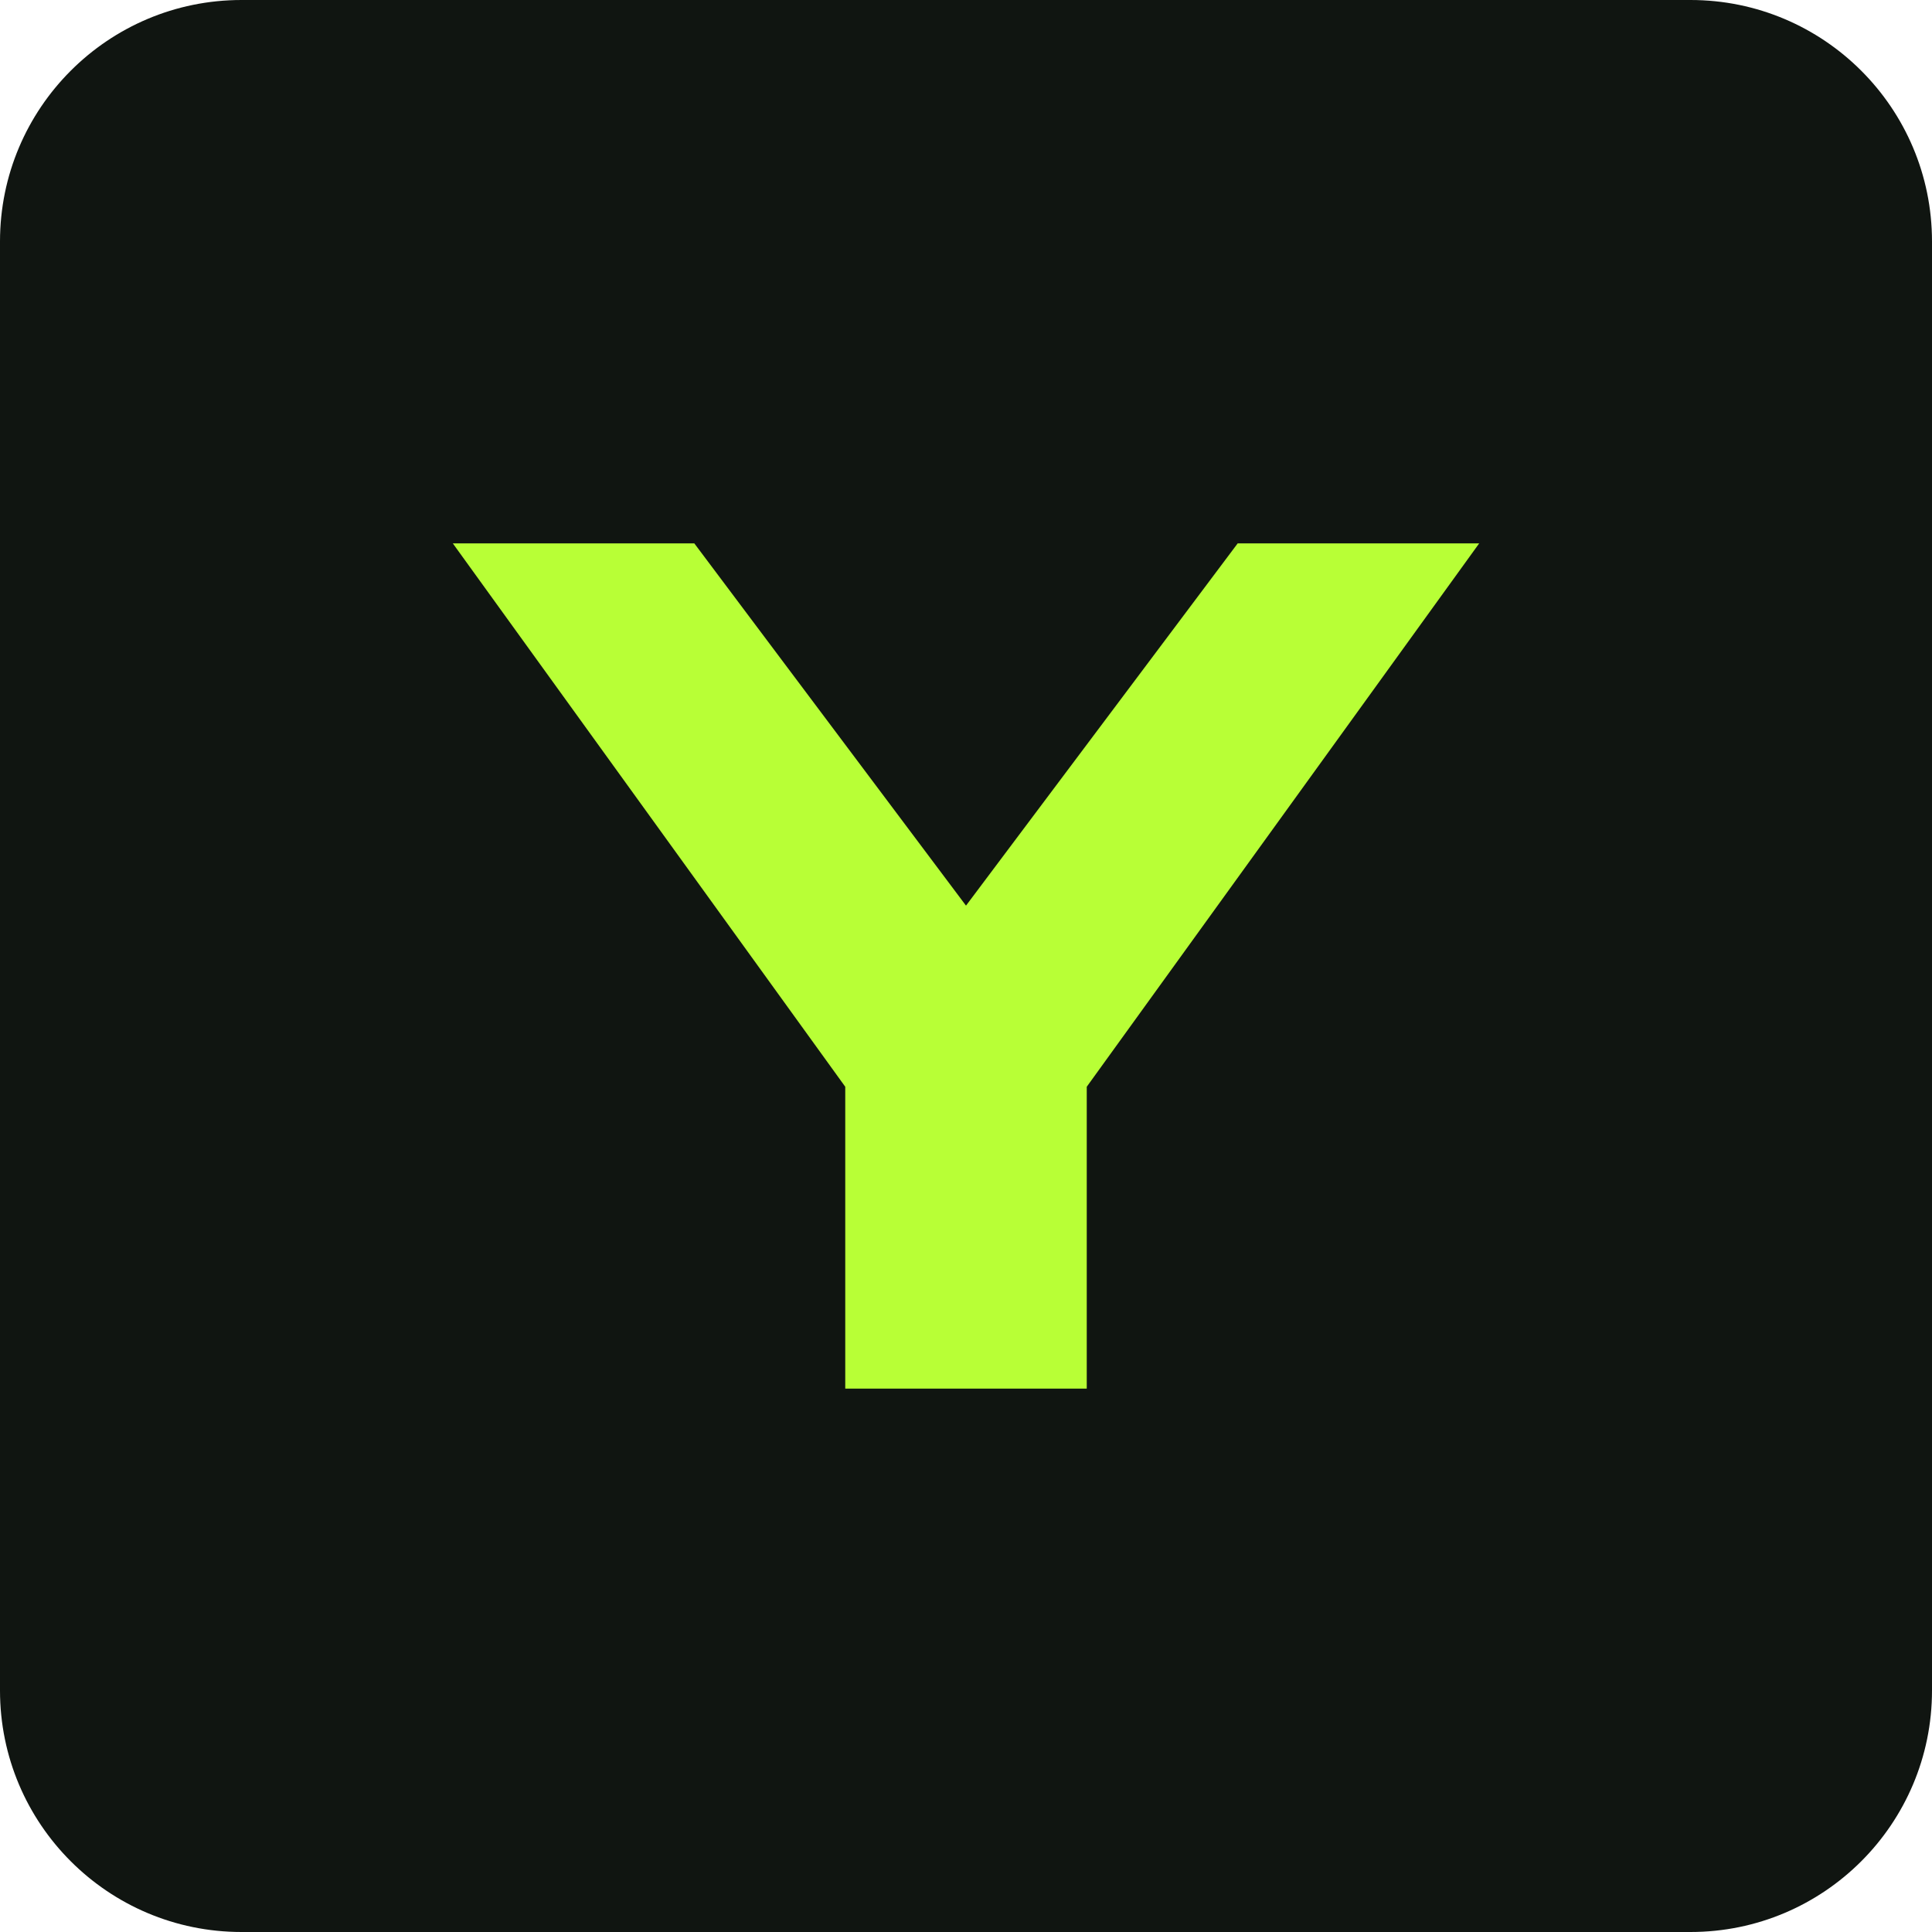
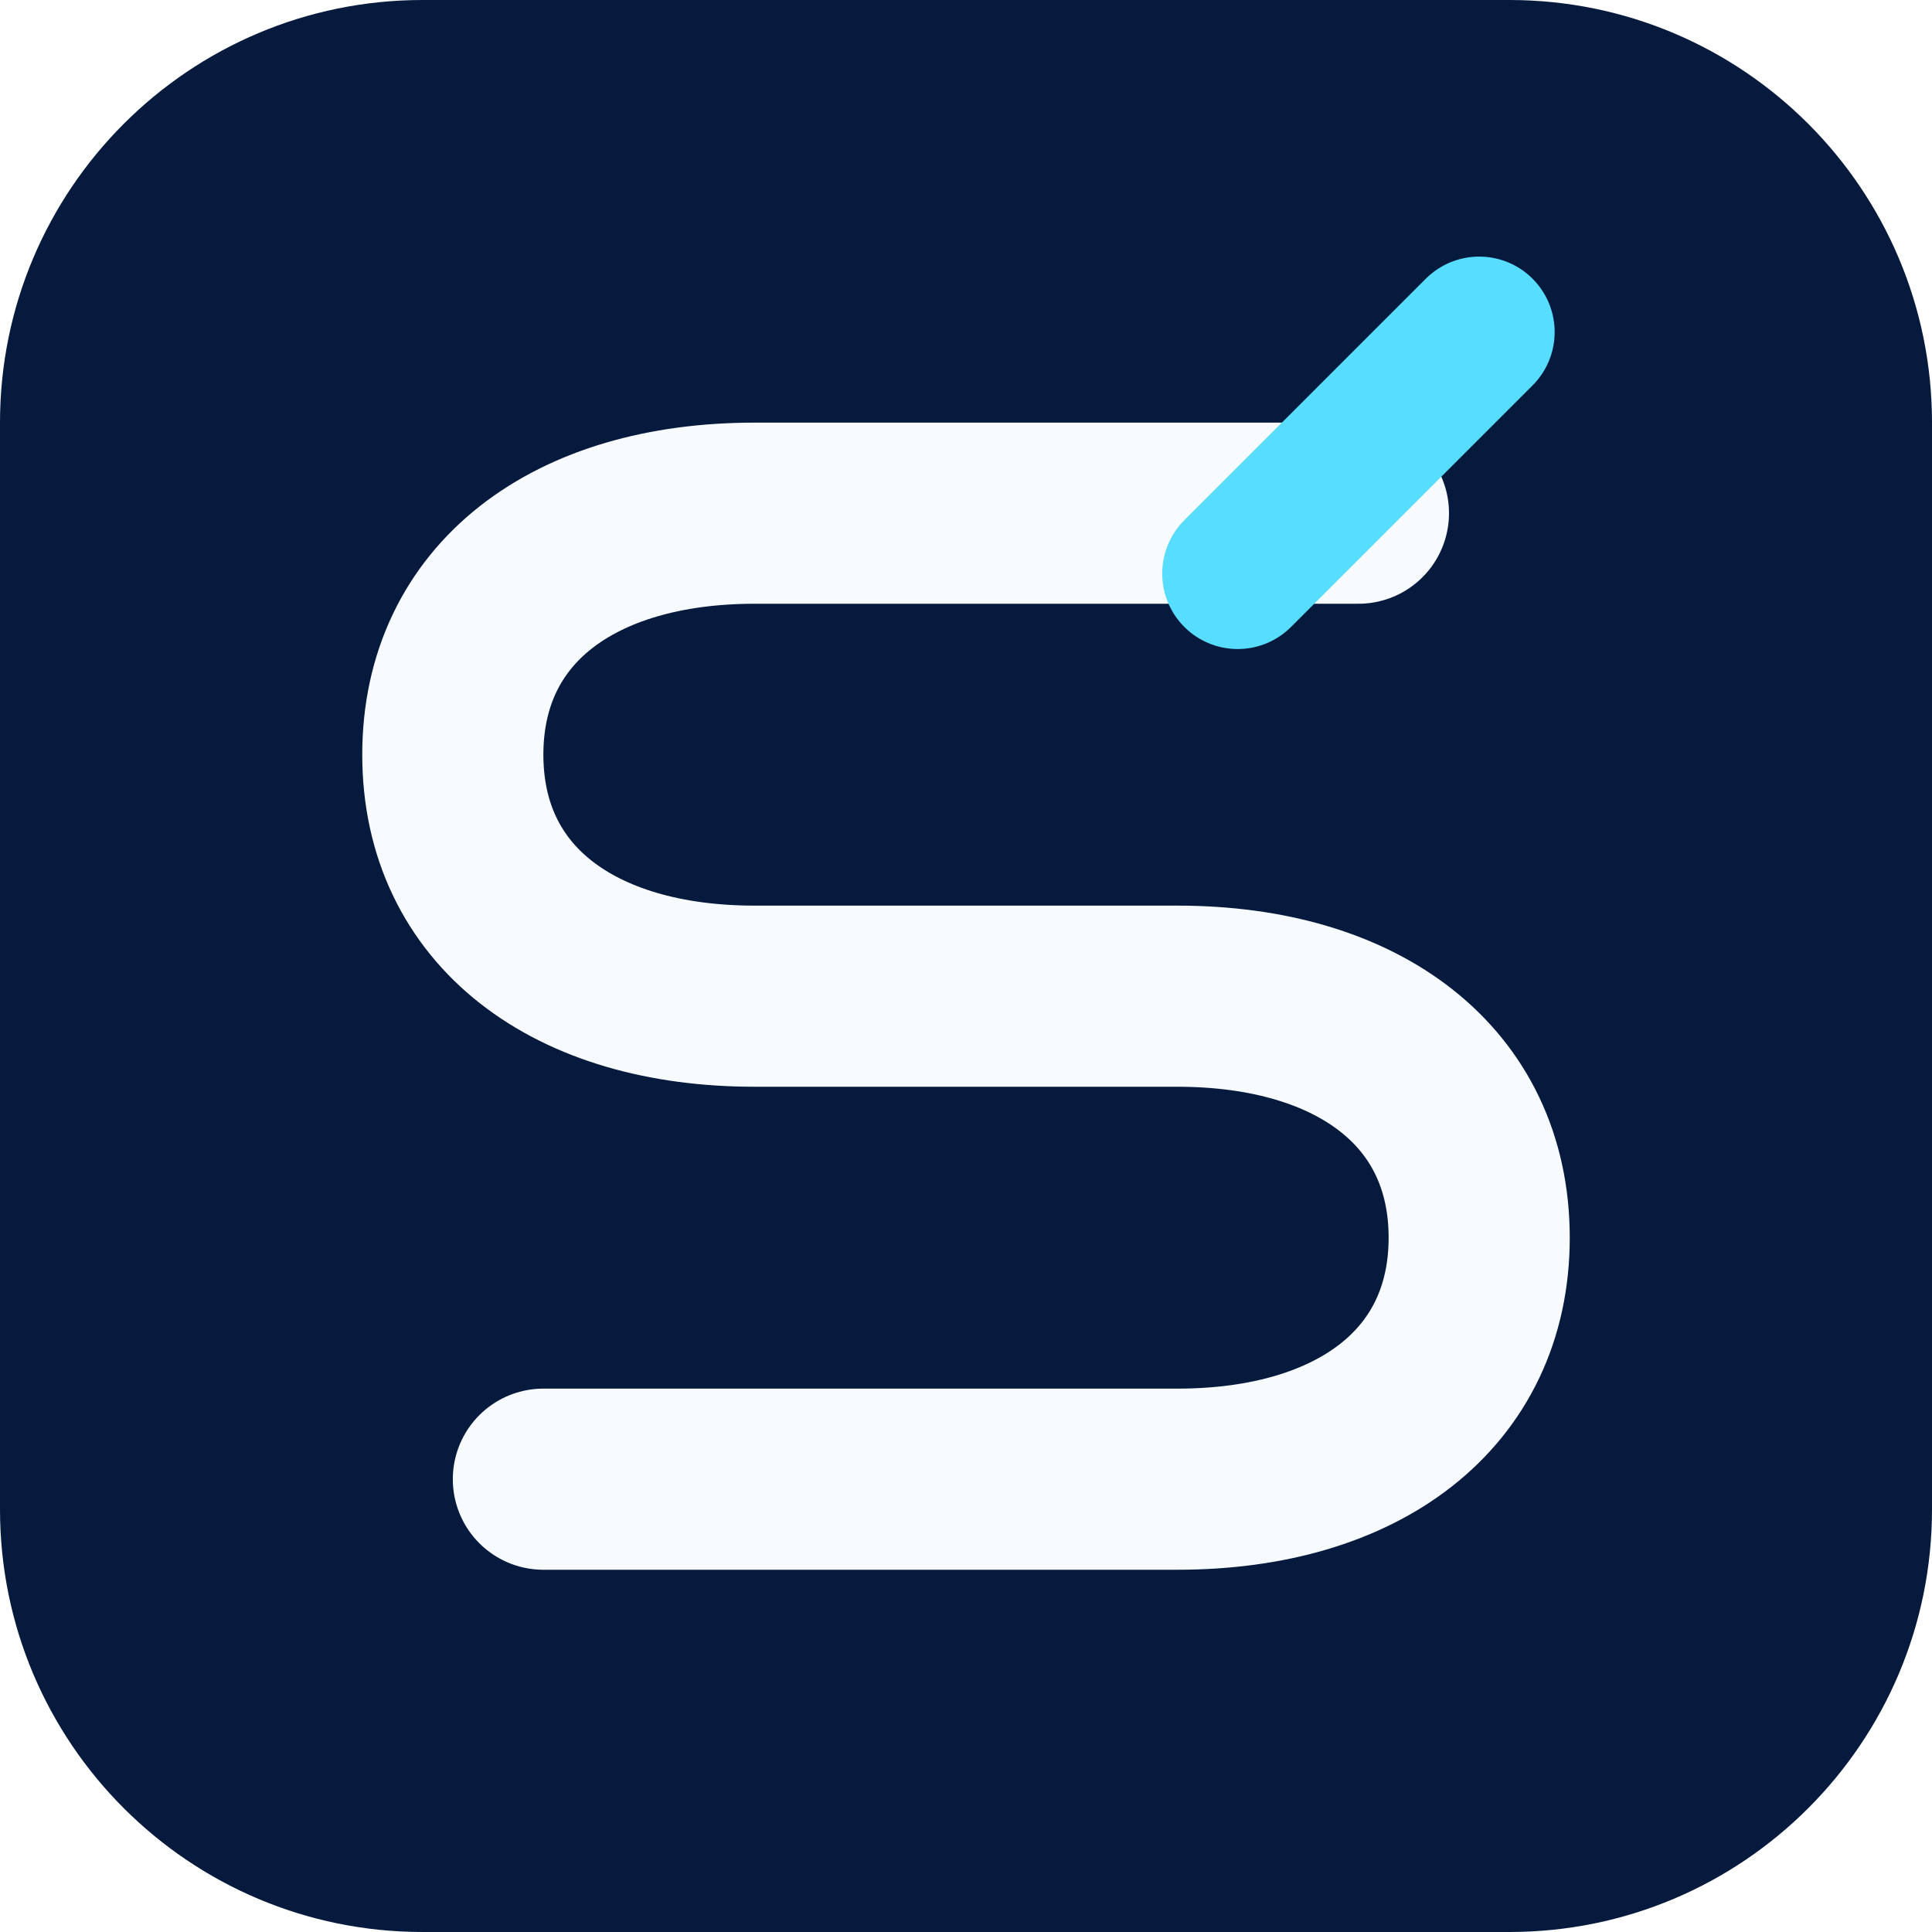
<svg xmlns="http://www.w3.org/2000/svg" viewBox="0 0 64 64">
-   <rect width="64" height="64" rx="8" fill="#101511" />
-   <path d="M15 18h8l9 12 9-12h8L36 36v10h-8V36L15 18Z" fill="#b8ff36" />
+   <rect width="64" height="64" rx="14" fill="#061a3d" />
+   <path d="M45 17H25c-6 0-10 3-10 8s4 8 10 8h14c6 0 10 3 10 8s-4 8-10 8H18" fill="none" stroke="#f7fbff" stroke-width="6" stroke-linecap="round" stroke-linejoin="round" />
+   <path d="m41 19 8-8" fill="none" stroke="#57ddff" stroke-width="5" stroke-linecap="round" />
</svg>
